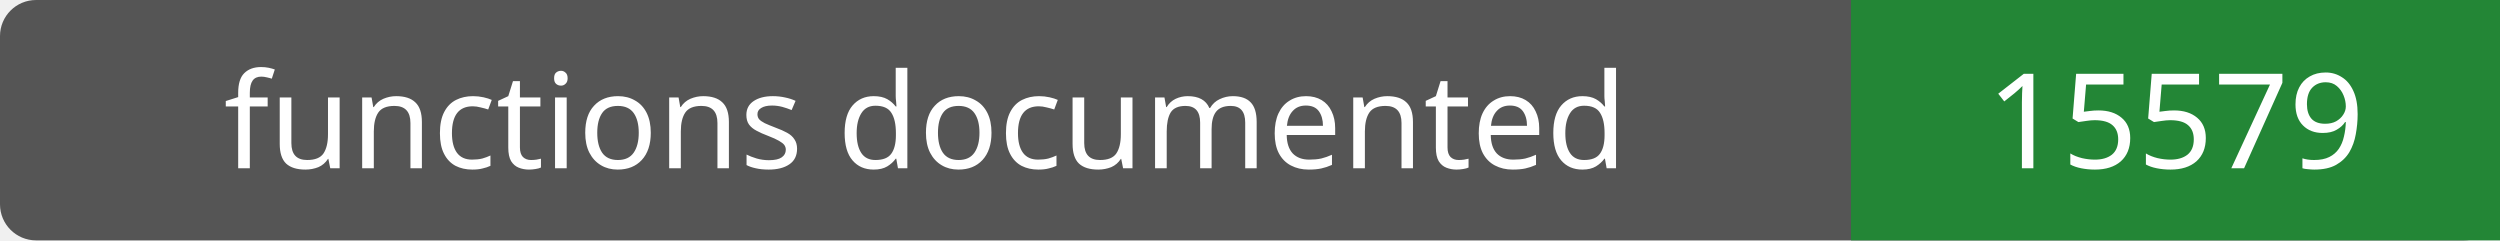
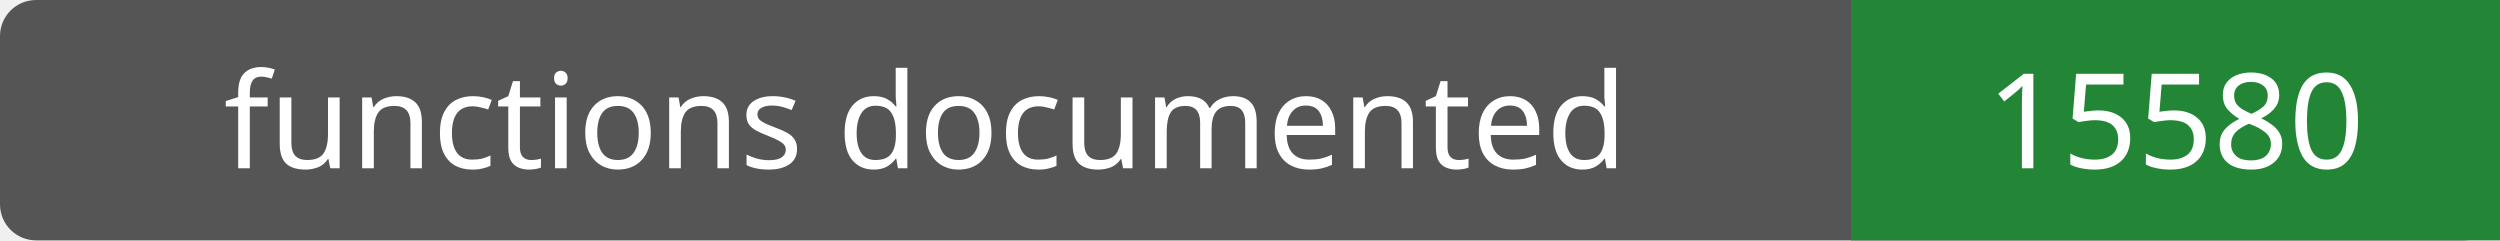
- <svg xmlns="http://www.w3.org/2000/svg" width="208" height="20" role="img" aria-label="functions documented: 15579">
+ <svg xmlns="http://www.w3.org/2000/svg" width="208" height="20" role="img" aria-label="functions documented: 15580">
  <rect width="208" height="20" rx="3" fill="#555" />
  <path fill="#238636" d="M154 0h54v20H154z" />
  <g fill="#fff" text-anchor="middle" font-family="Verdana,sans-serif" font-size="11">
    <text x="77.0" y="14">functions documented</text>
-     <text x="181.0" y="14">15579</text>
+     <text x="181.0" y="14">15580</text>
  </g>
</svg>
